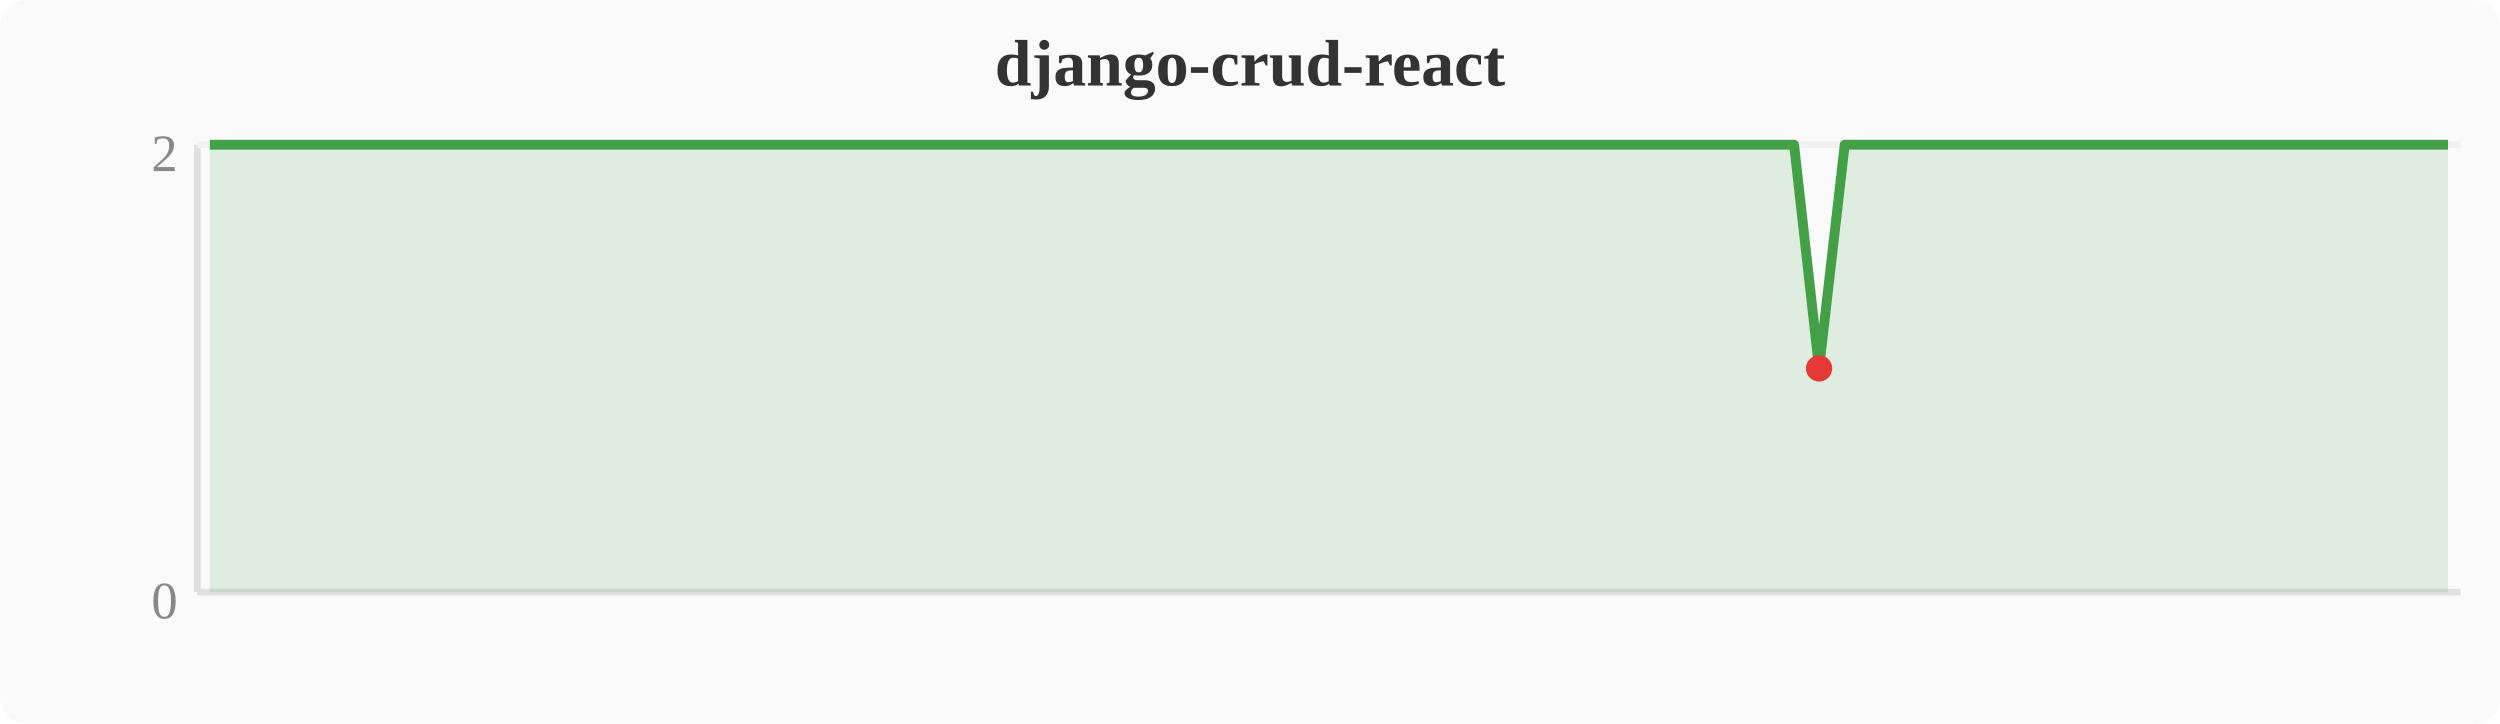
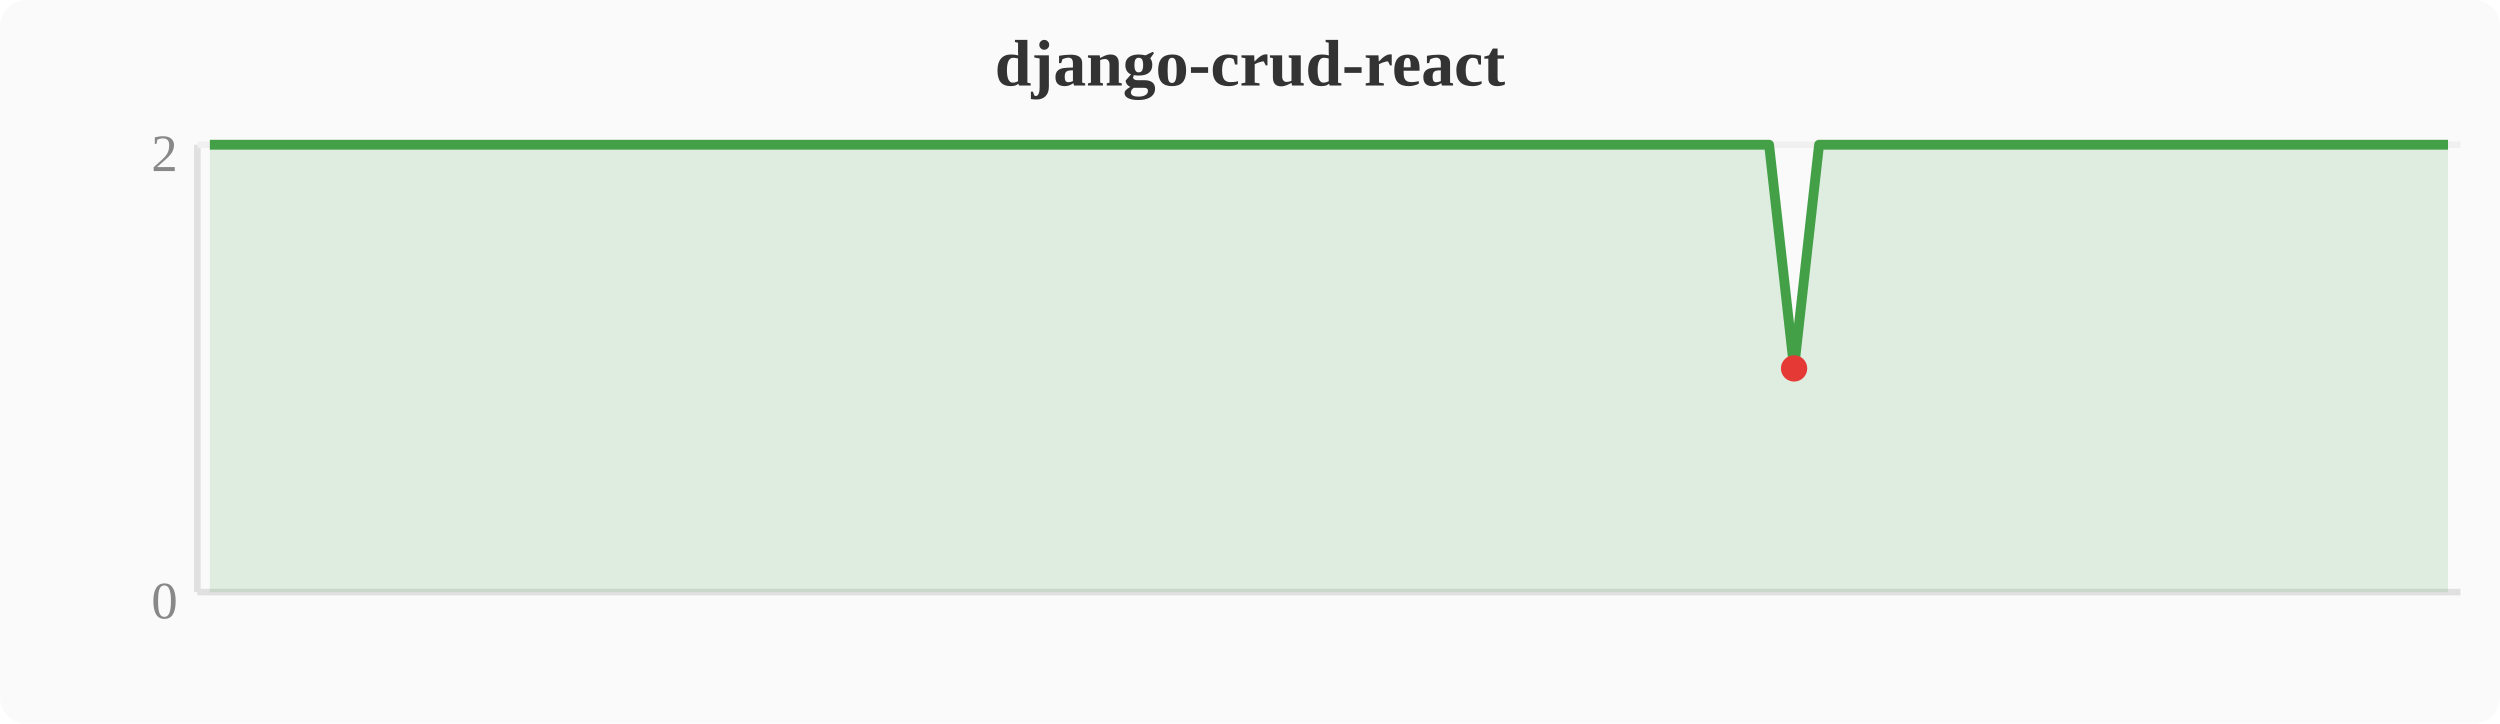
<svg xmlns="http://www.w3.org/2000/svg" width="380" height="110" viewBox="0 0 380 110">
  <rect width="380" height="110" fill="#fafafa" rx="4" />
  <text x="190" y="13" text-anchor="middle" font-size="10" font-weight="bold" fill="#333">django-crud-react</text>
  <line x1="30" y1="22" x2="30" y2="90" stroke="#e0e0e0" stroke-width="1" />
  <line x1="30" y1="90" x2="374" y2="90" stroke="#e0e0e0" stroke-width="1" />
  <line x1="30" y1="22" x2="374" y2="22" stroke="#f0f0f0" stroke-width="1" />
  <text x="27" y="94" text-anchor="end" font-size="8" fill="#888">0</text>
  <text x="27" y="26" text-anchor="end" font-size="8" fill="#888">2</text>
-   <polygon points="31.9,22.0 35.7,22.0 39.6,22.0 43.4,22.0 47.2,22.0 51.0,22.0 54.8,22.0 58.7,22.0 62.5,22.0 66.3,22.0 70.1,22.0 74.0,22.0 77.8,22.0 81.6,22.0 85.4,22.0 89.2,22.0 93.1,22.0 96.9,22.0 100.7,22.0 104.5,22.0 108.4,22.0 112.2,22.0 116.0,22.0 119.8,22.0 123.6,22.0 127.5,22.0 131.3,22.0 135.1,22.0 138.9,22.0 142.8,22.0 146.6,22.0 150.4,22.0 154.2,22.0 158.0,22.0 161.9,22.0 165.7,22.0 169.5,22.0 173.3,22.0 177.2,22.0 181.0,22.0 184.8,22.0 188.6,22.0 192.4,22.0 196.3,22.0 200.1,22.0 203.9,22.0 207.7,22.0 211.6,22.0 215.4,22.0 219.2,22.0 223.0,22.0 226.8,22.0 230.7,22.0 234.5,22.0 238.3,22.0 242.1,22.0 246.0,22.0 249.8,22.0 253.6,22.0 257.4,22.0 261.2,22.0 265.1,22.0 268.9,22.0 272.7,22.0 276.5,56.0 280.4,22.0 284.2,22.0 288.0,22.0 291.8,22.0 295.6,22.0 299.5,22.0 303.3,22.0 307.1,22.0 310.9,22.0 314.8,22.0 318.6,22.0 322.4,22.0 326.2,22.0 330.0,22.0 333.9,22.0 337.7,22.0 341.5,22.0 345.3,22.0 349.2,22.0 353.0,22.0 356.8,22.0 360.6,22.0 364.4,22.0 368.3,22.0 372.1,22.0 372.1,90 31.9,90" fill="#43a047" opacity="0.15" />
-   <polyline points="31.9,22.0 35.7,22.0 39.6,22.0 43.4,22.0 47.2,22.0 51.0,22.0 54.8,22.0 58.7,22.0 62.5,22.0 66.3,22.0 70.1,22.0 74.0,22.0 77.8,22.0 81.6,22.0 85.4,22.0 89.2,22.0 93.1,22.0 96.9,22.0 100.7,22.0 104.5,22.0 108.4,22.0 112.2,22.0 116.0,22.0 119.8,22.0 123.6,22.0 127.5,22.0 131.3,22.0 135.1,22.0 138.9,22.0 142.8,22.0 146.6,22.0 150.4,22.0 154.2,22.0 158.0,22.0 161.9,22.0 165.7,22.0 169.5,22.0 173.3,22.0 177.2,22.0 181.0,22.0 184.8,22.0 188.6,22.0 192.4,22.0 196.3,22.0 200.1,22.0 203.9,22.0 207.7,22.0 211.6,22.0 215.4,22.0 219.2,22.0 223.0,22.0 226.8,22.0 230.7,22.0 234.5,22.0 238.3,22.0 242.1,22.0 246.0,22.0 249.8,22.0 253.6,22.0 257.4,22.0 261.2,22.0 265.1,22.0 268.9,22.0 272.7,22.0 276.5,56.0 280.4,22.0 284.2,22.0 288.0,22.0 291.8,22.0 295.6,22.0 299.5,22.0 303.3,22.0 307.1,22.0 310.9,22.0 314.8,22.0 318.6,22.0 322.4,22.0 326.2,22.0 330.0,22.0 333.9,22.0 337.7,22.0 341.5,22.0 345.3,22.0 349.2,22.0 353.0,22.0 356.8,22.0 360.6,22.0 364.4,22.0 368.3,22.0 372.1,22.0" fill="none" stroke="#43a047" stroke-width="1.5" stroke-linejoin="round" />
-   <circle cx="276.5" cy="56.0" r="2" fill="#e53935" />
+   <polygon points="31.9,22.0 35.7,22.0 39.6,22.0 43.4,22.0 47.2,22.0 51.0,22.0 54.8,22.0 58.7,22.0 62.5,22.0 66.3,22.0 70.1,22.0 74.0,22.0 77.8,22.0 81.6,22.0 85.4,22.0 89.2,22.0 93.1,22.0 96.9,22.0 100.7,22.0 104.5,22.0 108.4,22.0 112.2,22.0 116.0,22.0 119.8,22.0 123.6,22.0 127.5,22.0 131.3,22.0 135.1,22.0 138.9,22.0 142.8,22.0 146.6,22.0 150.4,22.0 154.2,22.0 158.0,22.0 161.9,22.0 165.7,22.0 169.5,22.0 173.3,22.0 177.2,22.0 181.0,22.0 184.8,22.0 188.6,22.0 192.4,22.0 196.3,22.0 200.1,22.0 203.9,22.0 207.7,22.0 211.6,22.0 215.4,22.0 219.2,22.0 223.0,22.0 226.8,22.0 230.7,22.0 234.5,22.0 238.3,22.0 242.1,22.0 246.0,22.0 249.8,22.0 253.6,22.0 257.4,22.0 261.2,22.0 265.1,22.0 268.9,22.0 272.7,56.0 276.5,22.0 280.4,22.0 284.2,22.0 288.0,22.0 291.8,22.0 295.6,22.0 299.5,22.0 303.3,22.0 307.1,22.0 310.9,22.0 314.8,22.0 318.6,22.0 322.4,22.0 326.2,22.0 330.0,22.0 333.9,22.0 337.7,22.0 341.5,22.0 345.3,22.0 349.2,22.0 353.0,22.0 356.8,22.0 360.6,22.0 364.4,22.0 368.3,22.0 372.1,22.0 372.1,90 31.9,90" fill="#43a047" opacity="0.15" />
+   <polyline points="31.9,22.0 35.7,22.0 39.6,22.0 43.4,22.0 47.2,22.0 51.0,22.0 54.8,22.0 58.7,22.0 62.5,22.0 66.3,22.0 70.1,22.0 74.0,22.0 77.8,22.0 81.6,22.0 85.4,22.0 89.2,22.0 93.1,22.0 96.9,22.0 100.7,22.0 104.5,22.0 108.4,22.0 112.2,22.0 116.0,22.0 119.8,22.0 123.6,22.0 127.5,22.0 131.3,22.0 135.1,22.0 138.9,22.0 142.8,22.0 146.6,22.0 150.4,22.0 154.2,22.0 158.0,22.0 161.9,22.0 165.7,22.0 169.5,22.0 173.3,22.0 177.2,22.0 181.0,22.0 184.8,22.0 188.6,22.0 192.4,22.0 196.3,22.0 200.1,22.0 203.9,22.0 207.7,22.0 211.6,22.0 215.4,22.0 219.2,22.0 223.0,22.0 226.8,22.0 230.7,22.0 234.5,22.0 238.3,22.0 242.1,22.0 246.0,22.0 249.8,22.0 253.6,22.0 257.4,22.0 261.2,22.0 265.1,22.0 268.9,22.0 272.7,56.0 276.5,22.0 280.4,22.0 284.2,22.0 288.0,22.0 291.8,22.0 295.6,22.0 299.5,22.0 303.3,22.0 307.1,22.0 310.9,22.0 314.8,22.0 318.6,22.0 322.4,22.0 326.2,22.0 330.0,22.0 333.9,22.0 337.7,22.0 341.5,22.0 345.3,22.0 349.2,22.0 353.0,22.0 356.8,22.0 360.6,22.0 364.4,22.0 368.3,22.0 372.1,22.0" fill="none" stroke="#43a047" stroke-width="1.5" stroke-linejoin="round" />
+   <circle cx="272.7" cy="56.0" r="2" fill="#e53935" />
</svg>
